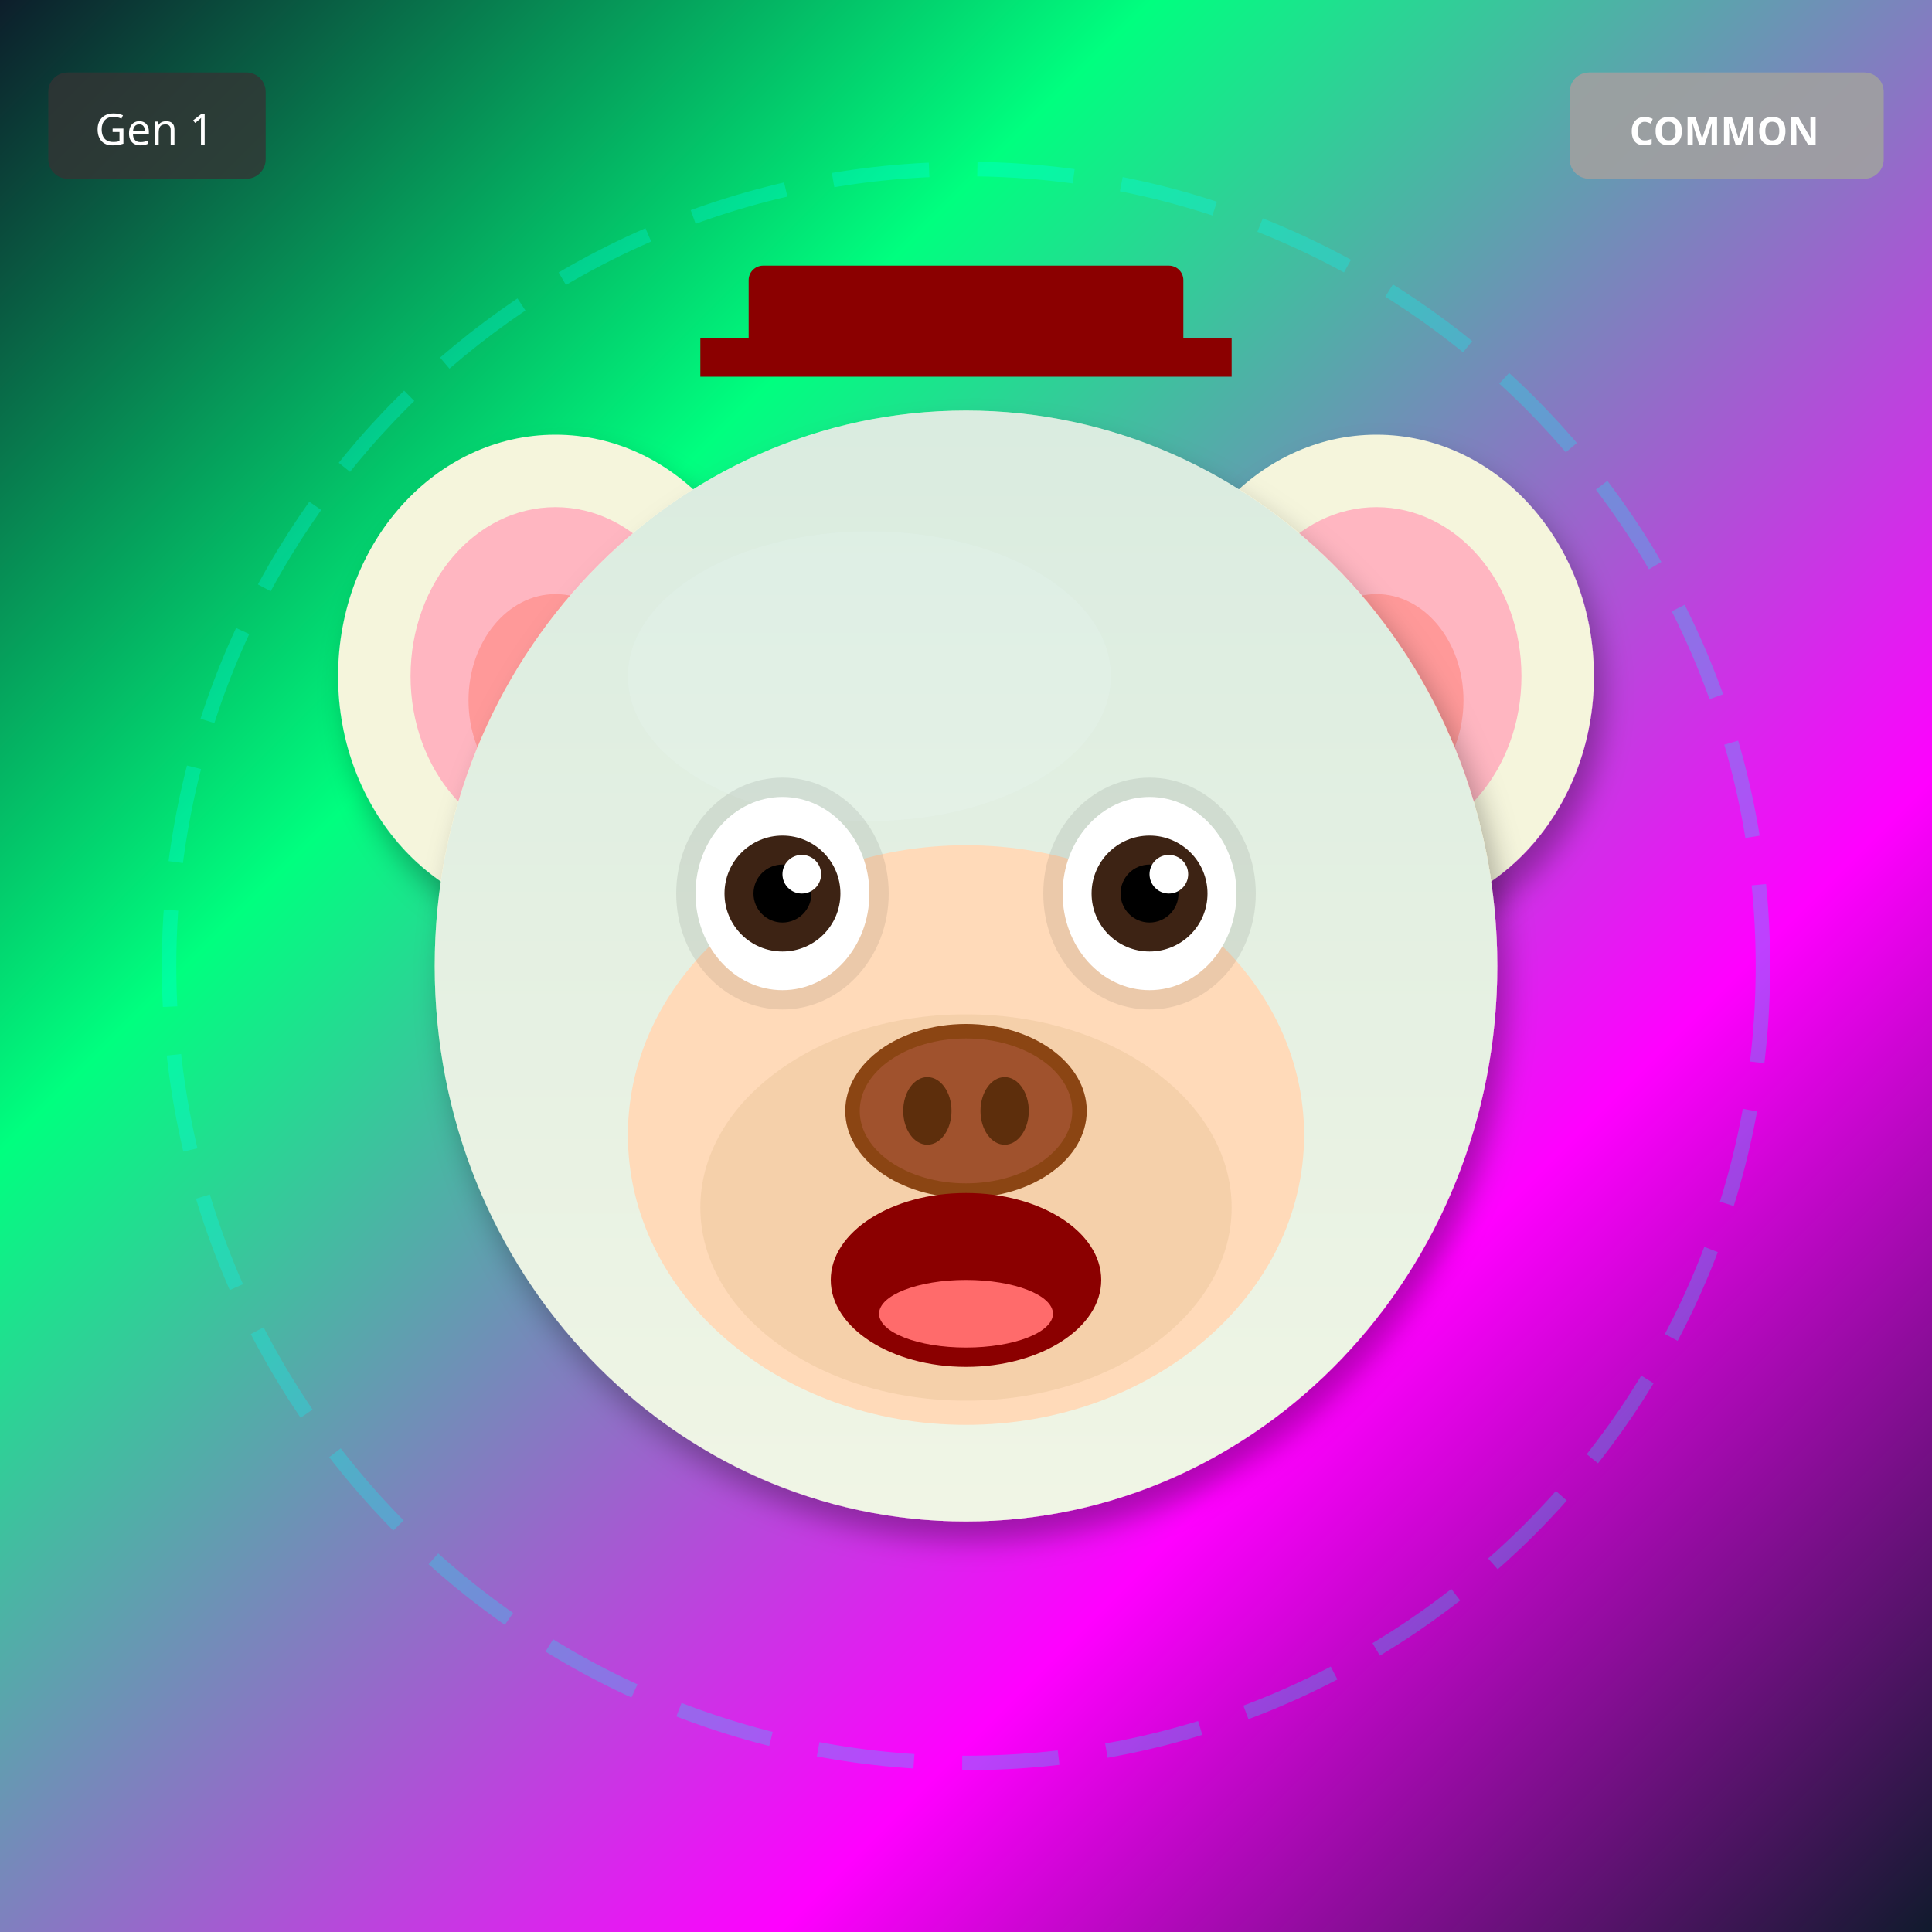
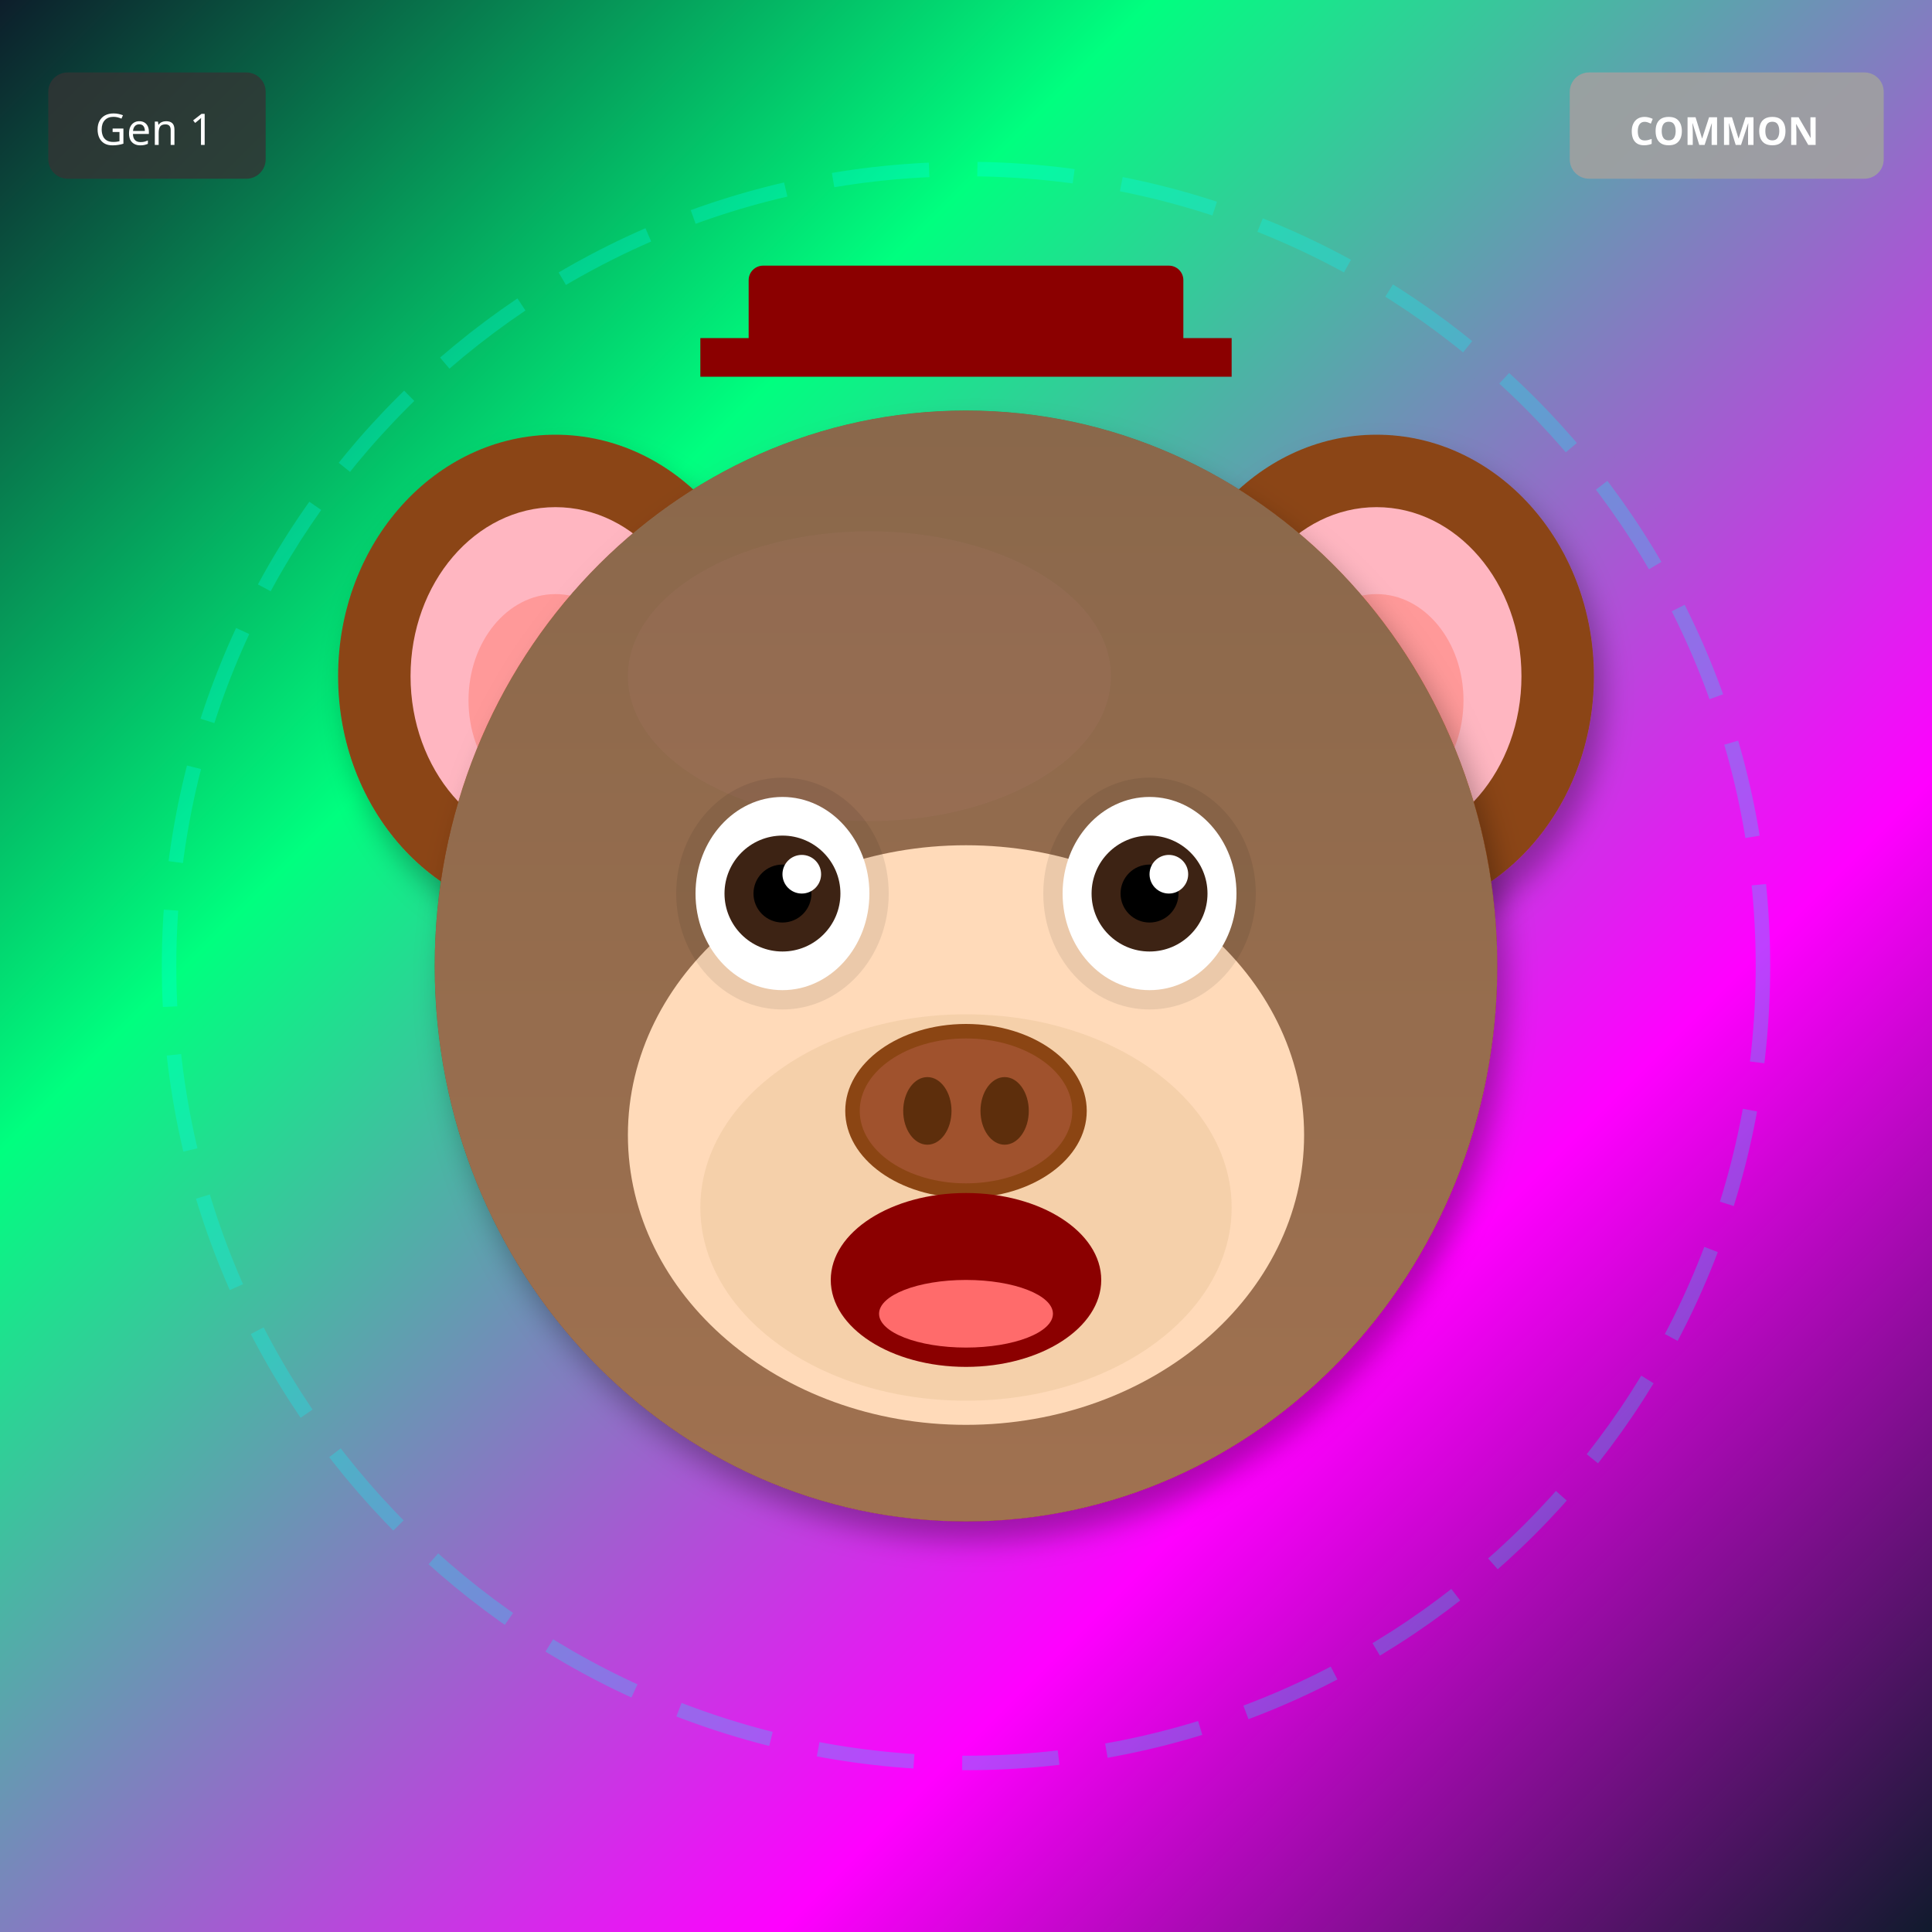
<svg xmlns="http://www.w3.org/2000/svg" width="400" height="400" viewBox="0 0 400 400">
  <defs>
    <filter id="shadow" x="-20%" y="-20%" width="140%" height="140%">
      <feDropShadow dx="2" dy="4" stdDeviation="3" flood-opacity="0.3" />
    </filter>
    <filter id="glow" x="-50%" y="-50%" width="200%" height="200%">
      <feGaussianBlur stdDeviation="8" result="blur" />
      <feMerge>
        <feMergeNode in="blur" />
        <feMergeNode in="SourceGraphic" />
      </feMerge>
    </filter>
    <linearGradient id="rainbow-body" x1="0%" y1="0%" x2="100%" y2="100%">
      <stop offset="0%" stop-color="#FF6B6B" />
      <stop offset="25%" stop-color="#FFE66D" />
      <stop offset="50%" stop-color="#4ECDC4" />
      <stop offset="75%" stop-color="#45B7D1" />
      <stop offset="100%" stop-color="#DDA0DD" />
    </linearGradient>
    <radialGradient id="galaxy-body" cx="30%" cy="30%">
      <stop offset="0%" stop-color="#E6E6FA" />
      <stop offset="50%" stop-color="#9370DB" />
      <stop offset="100%" stop-color="#1A0033" />
    </radialGradient>
    <linearGradient id="holo-body" x1="0%" y1="0%" x2="100%" y2="100%">
      <stop offset="0%" stop-color="#FF00FF" />
      <stop offset="50%" stop-color="#00FFFF" />
      <stop offset="100%" stop-color="#FFFF00" />
    </linearGradient>
    <linearGradient id="sky-gradient" x1="0%" y1="0%" x2="0%" y2="100%">
      <stop offset="0%" stop-color="#87CEEB" />
      <stop offset="100%" stop-color="#E0F4FF" />
    </linearGradient>
    <linearGradient id="grass-gradient" x1="0%" y1="0%" x2="0%" y2="100%">
      <stop offset="0%" stop-color="#90EE90" />
      <stop offset="100%" stop-color="#228B22" />
    </linearGradient>
    <linearGradient id="sunset-gradient" x1="0%" y1="0%" x2="0%" y2="100%">
      <stop offset="0%" stop-color="#FF6B6B" />
      <stop offset="50%" stop-color="#FFE66D" />
      <stop offset="100%" stop-color="#4ECDC4" />
    </linearGradient>
    <linearGradient id="aurora-gradient" x1="0%" y1="0%" x2="100%" y2="100%">
      <stop offset="0%" stop-color="#0D1B2A" />
      <stop offset="30%" stop-color="#00FF7F" />
      <stop offset="70%" stop-color="#FF00FF" />
      <stop offset="100%" stop-color="#0D1B2A" />
    </linearGradient>
    <radialGradient id="multiverse-gradient" cx="50%" cy="50%">
      <stop offset="0%" stop-color="#FFD700" />
      <stop offset="40%" stop-color="#FF00FF" />
      <stop offset="70%" stop-color="#00FFFF" />
      <stop offset="100%" stop-color="#000" />
    </radialGradient>
    <linearGradient id="rift-gradient" x1="0%" y1="0%" x2="100%" y2="100%">
      <stop offset="0%" stop-color="#000" />
      <stop offset="30%" stop-color="#9400D3" />
      <stop offset="50%" stop-color="#00FFFF" />
      <stop offset="70%" stop-color="#9400D3" />
      <stop offset="100%" stop-color="#000" />
    </linearGradient>
    <linearGradient id="heaven-gradient" x1="0%" y1="0%" x2="0%" y2="100%">
      <stop offset="0%" stop-color="#FFF" />
      <stop offset="50%" stop-color="#FFD700" stop-opacity="0.3" />
      <stop offset="100%" stop-color="#F0F8FF" />
    </linearGradient>
    <clipPath id="head-clip">
      <ellipse cx="200" cy="200" rx="110" ry="115" />
    </clipPath>
  </defs>
  <rect width="400" height="400" fill="url(#aurora-gradient)" />
  <circle cx="200" cy="200" r="165" fill="none" stroke="#00FFFF" stroke-width="3" opacity="0.25" stroke-dasharray="20,10" />
-   <ellipse cx="115" cy="140" rx="45" ry="50" fill="#F5F5DC" filter="url(#shadow)" />
+   <ellipse cx="115" cy="140" rx="45" ry="50" fill="#8B4513" filter="url(#shadow)" />
  <ellipse cx="115" cy="140" rx="30" ry="35" fill="#FFB6C1" />
  <ellipse cx="115" cy="145" rx="18" ry="22" fill="#FF9999" />
-   <ellipse cx="285" cy="140" rx="45" ry="50" fill="#F5F5DC" filter="url(#shadow)" />
+   <ellipse cx="285" cy="140" rx="45" ry="50" fill="#8B4513" filter="url(#shadow)" />
  <ellipse cx="285" cy="140" rx="30" ry="35" fill="#FFB6C1" />
  <ellipse cx="285" cy="145" rx="18" ry="22" fill="#FF9999" />
-   <ellipse cx="200" cy="200" rx="110" ry="115" fill="#F5F5DC" filter="url(#shadow)" />
-   <ellipse cx="180" cy="140" rx="50" ry="30" fill="#FFFFF0" opacity="0.3" />
+   <ellipse cx="200" cy="200" rx="110" ry="115" fill="#8B4513" filter="url(#shadow)" />
+   <ellipse cx="180" cy="140" rx="50" ry="30" fill="#A0522D" opacity="0.3" />
  <g clip-path="url(#head-clip)">
    <ellipse cx="200" cy="200" rx="110" ry="115" fill="url(#sky-gradient)" opacity="0.25" />
  </g>
  <ellipse cx="200" cy="235" rx="70" ry="60" fill="#FFDAB9" />
  <ellipse cx="200" cy="250" rx="55" ry="40" fill="#DEB887" opacity="0.3" />
  <ellipse cx="162" cy="185" rx="22" ry="24" fill="#000" opacity="0.08" />
  <ellipse cx="238" cy="185" rx="22" ry="24" fill="#000" opacity="0.08" />
  <ellipse cx="162" cy="185" rx="18" ry="20" fill="white" />
  <circle cx="162" cy="185" r="12" fill="#3D2314" />
  <circle cx="162" cy="185" r="6" fill="#000" />
  <circle cx="166" cy="181" r="4" fill="white" />
  <ellipse cx="238" cy="185" rx="18" ry="20" fill="white" />
  <circle cx="238" cy="185" r="12" fill="#3D2314" />
  <circle cx="238" cy="185" r="6" fill="#000" />
  <circle cx="242" cy="181" r="4" fill="white" />
  <g>
    <ellipse cx="200" cy="230" rx="25" ry="18" fill="#8B4513" />
    <ellipse cx="200" cy="230" rx="22" ry="15" fill="#A0522D" />
    <ellipse cx="192" cy="230" rx="5" ry="7" fill="#5D2E0C" />
    <ellipse cx="208" cy="230" rx="5" ry="7" fill="#5D2E0C" />
  </g>
  <ellipse cx="200" cy="265" rx="28" ry="18" fill="#8B0000" />
  <ellipse cx="200" cy="272" rx="18" ry="7" fill="#FF6B6B" />
  <rect x="155" y="55" width="90" height="18" rx="3" fill="#8B0000" />
  <rect x="145" y="70" width="110" height="8" fill="#8B0000" />
  <g transform="translate(325, 15)">
    <rect width="65" height="22" rx="4" fill="#A0A0A0" opacity="0.9" />
    <text x="32" y="15" font-size="8" fill="#FFF" text-anchor="middle" font-family="sans-serif" font-weight="bold">COMMON</text>
  </g>
  <g transform="translate(10, 15)">
    <rect width="45" height="22" rx="4" fill="#333" opacity="0.8" />
    <text x="22" y="15" font-size="9" fill="#FFF" text-anchor="middle" font-family="sans-serif">Gen 1</text>
  </g>
</svg>
